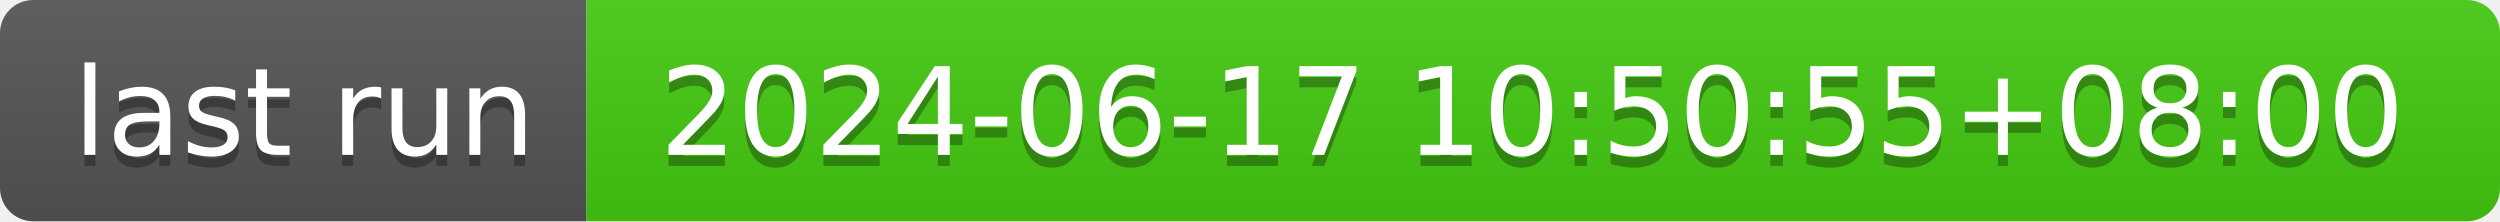
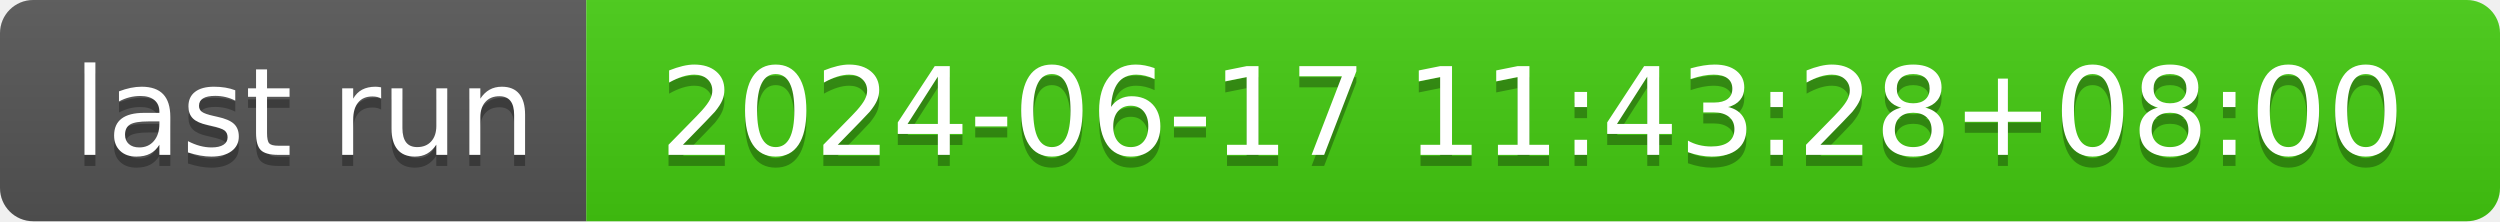
- <svg xmlns="http://www.w3.org/2000/svg" width="226" height="20" role="img" aria-label="last run: 2024-06-17 10:50:55+08:00">
+ <svg xmlns="http://www.w3.org/2000/svg" width="226" height="20" role="img" aria-label="last run: 2024-06-17 11:43:28+08:00">
  <linearGradient id="s" x2="0" y2="100%">
    <stop offset="0" stop-color="#bbb" stop-opacity=".1" />
    <stop offset="1" stop-opacity=".1" />
  </linearGradient>
  <clipPath id="r">
    <rect width="226" height="20" rx="3" fill="#fff" />
  </clipPath>
  <g clip-path="url(#r)">
    <rect width="53" height="20" fill="#555" />
    <rect x="53" width="173" height="20" fill="#4c1" />
    <rect width="226" height="20" fill="url(#s)" />
  </g>
  <g fill="#fff" text-anchor="middle" font-family="Verdana,Geneva,DejaVu Sans,sans-serif" text-rendering="geometricPrecision" font-size="110">
    <text aria-hidden="true" x="275" y="150" fill="#010101" fill-opacity=".3" transform="scale(.1)" textLength="430">last run</text>
    <text x="275" y="140" transform="scale(.1)" fill="#fff" textLength="430">last run</text>
-     <text aria-hidden="true" x="1385" y="150" fill="#010101" fill-opacity=".3" transform="scale(.1)" textLength="1630">2024-06-17 10:50:55+08:00</text>
-     <text x="1385" y="140" transform="scale(.1)" fill="#fff" textLength="1630">2024-06-17 10:50:55+08:00</text>
+     <text aria-hidden="true" x="1385" y="150" fill="#010101" fill-opacity=".3" transform="scale(.1)" textLength="1630">2024-06-17 11:43:28+08:00</text>
+     <text x="1385" y="140" transform="scale(.1)" fill="#fff" textLength="1630">2024-06-17 11:43:28+08:00</text>
  </g>
</svg>
